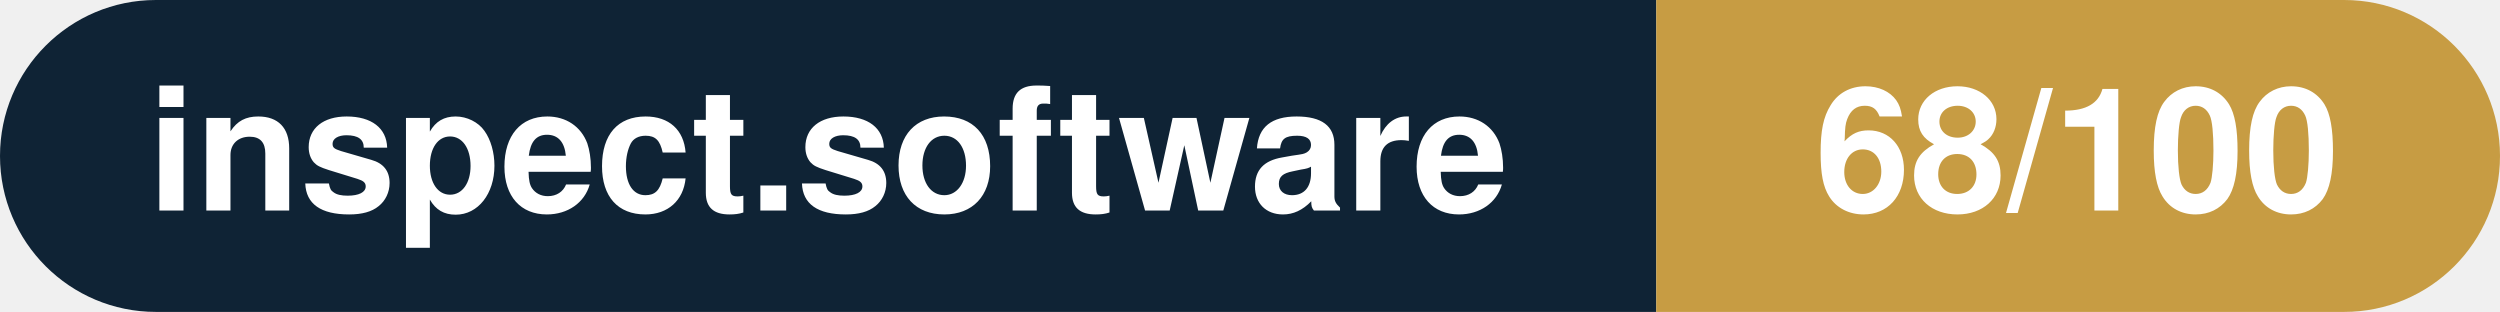
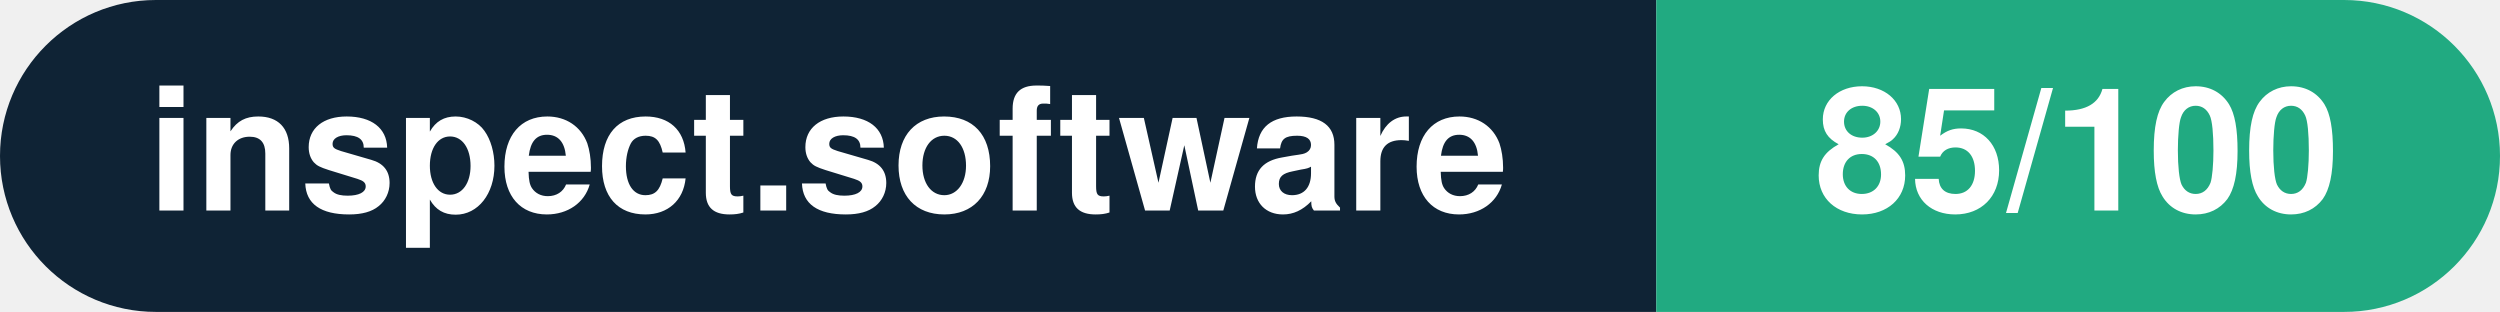
- <svg xmlns="http://www.w3.org/2000/svg" width="160.3" height="20" viewBox="0 0 160.3 20" role="img" aria-label="inspect.software: 68/100">
+ <svg xmlns="http://www.w3.org/2000/svg" width="160.3" height="20" viewBox="0 0 160.3 20" role="img" aria-label="inspect.software: 85/100">
  <clipPath id="rnd">
    <rect width="160.3" height="20" rx="10.0" fill="#fff" />
  </clipPath>
  <g clip-path="url(#rnd)">
    <rect width="106.2" height="20" fill="#0f2335" />
-     <rect x="106.2" width="54.1" height="20" fill="#c79c43" />
+     <rect x="106.2" width="54.1" height="20" fill="#21aa81" />
  </g>
  <g fill="#fff" text-anchor="middle" font-family="Helvetica Neue,Helvetica,Arial,sans-serif" font-size="11">
    <text x="53.1" y="13.5" font-weight="600">inspect.software</text>
-     <text x="133.2" y="13.5" font-weight="700">68/100</text>
+     <text x="133.2" y="13.5" font-weight="700">85/100</text>
  </g>
</svg>
